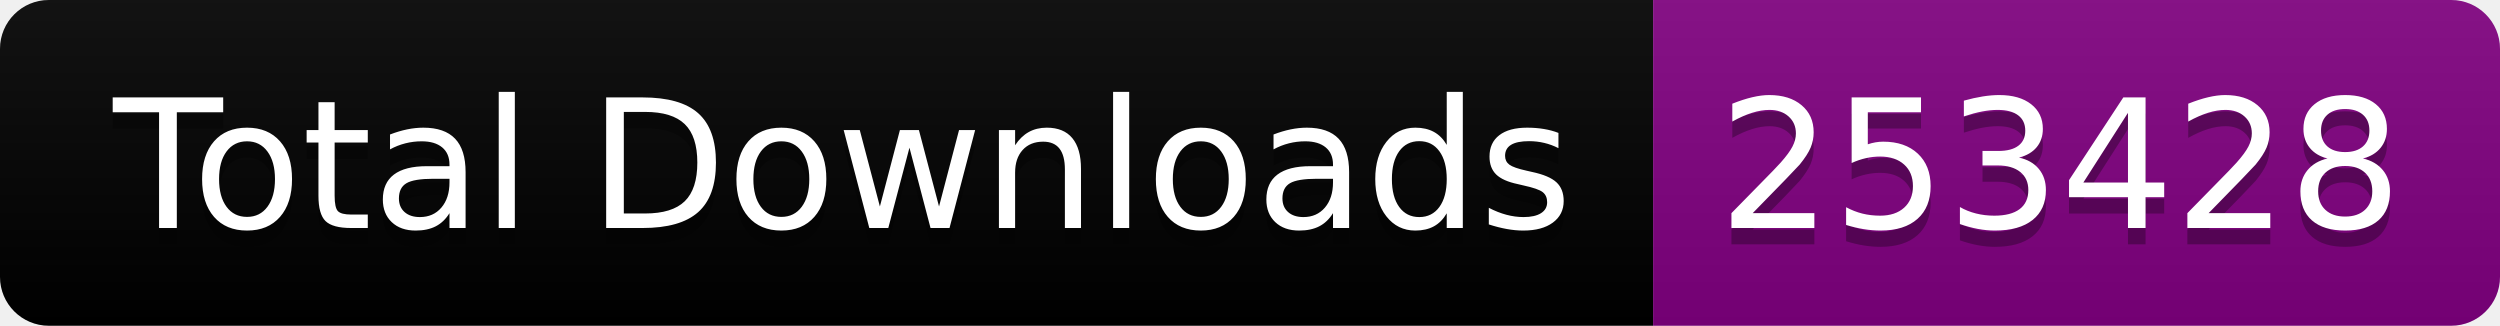
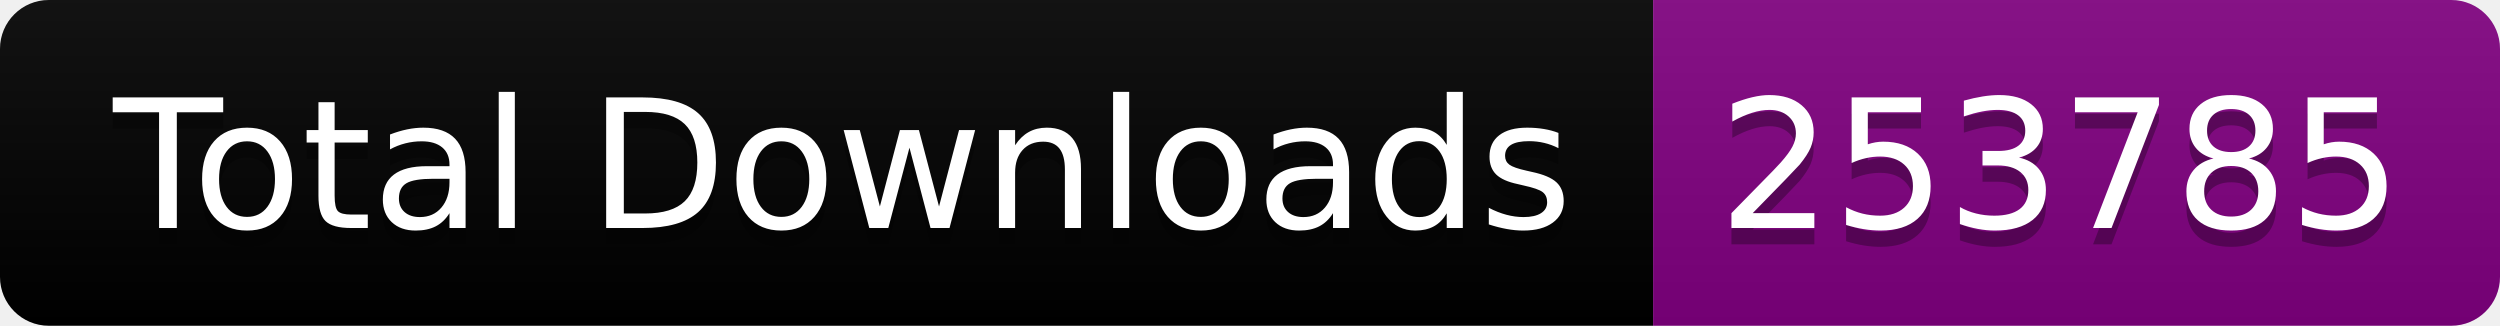
<svg xmlns="http://www.w3.org/2000/svg" width="153.5" height="20">
  <linearGradient id="smooth" x2="0" y2="100%">
    <stop offset="0" stop-color="#bbb" stop-opacity=".1" />
    <stop offset="1" stop-opacity=".1" />
  </linearGradient>
  <clipPath id="round">
    <rect width="153.5" height="20" rx="3" fill="#fff" />
  </clipPath>
  <g clip-path="url(#round)">
    <rect width="101.5" height="20" fill="black" />
    <rect x="101.5" width="52.0" height="20" fill="purple" />
    <rect width="153.5" height="20" fill="url(#smooth)" />
  </g>
  <g fill="#fff" text-anchor="middle" font-family="DejaVu Sans,Verdana,Geneva,sans-serif" font-size="110">
    <text x="517.5" y="150" fill="#010101" fill-opacity=".3" transform="scale(0.1)" textLength="915.0" lengthAdjust="spacing">Total Downloads</text>
    <text x="517.5" y="140" transform="scale(0.1)" textLength="915.0" lengthAdjust="spacing">Total Downloads</text>
-     <text x="1265.0" y="150" fill="#010101" fill-opacity=".3" transform="scale(0.1)" textLength="420.0" lengthAdjust="spacing">253428</text>
-     <text x="1265.0" y="140" transform="scale(0.1)" textLength="420.0" lengthAdjust="spacing">253428</text>
+     <text x="1265.0" y="150" fill="#010101" fill-opacity=".3" transform="scale(0.1)" textLength="420.0" lengthAdjust="spacing">253785</text>
+     <text x="1265.0" y="140" transform="scale(0.1)" textLength="420.0" lengthAdjust="spacing">253785</text>
  </g>
</svg>
